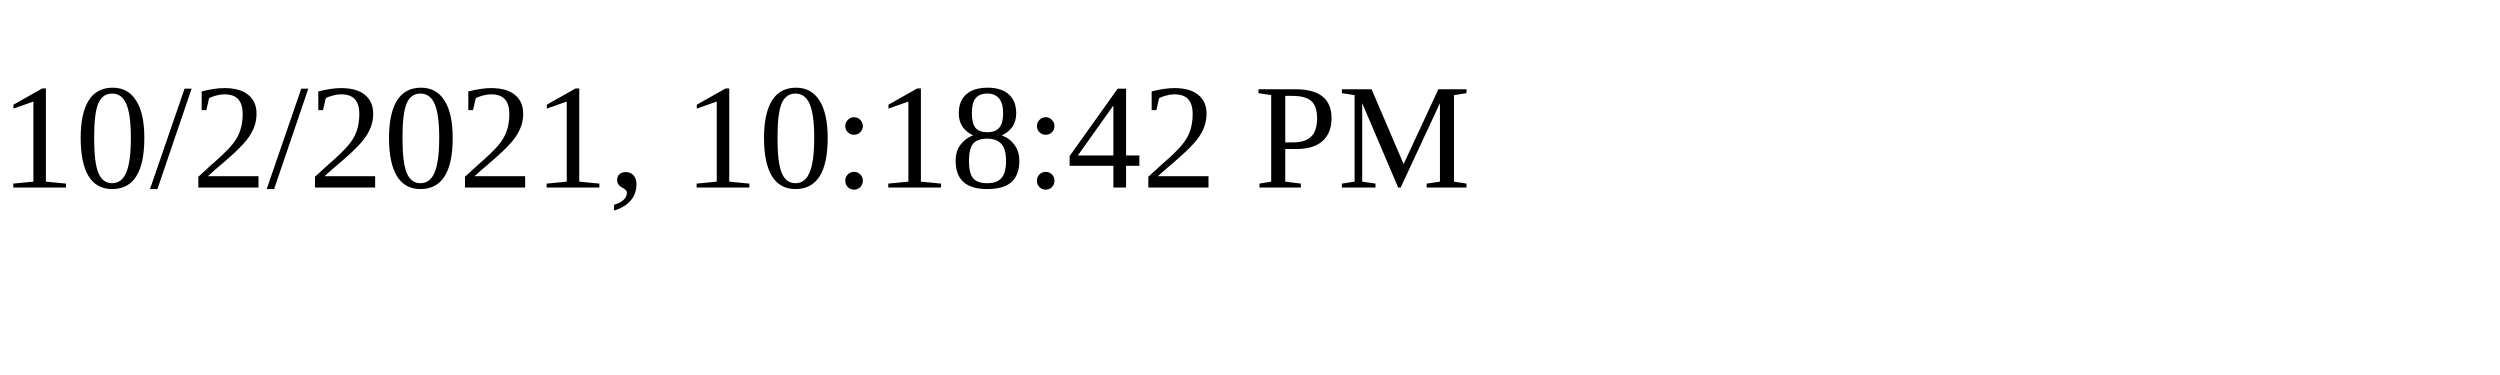
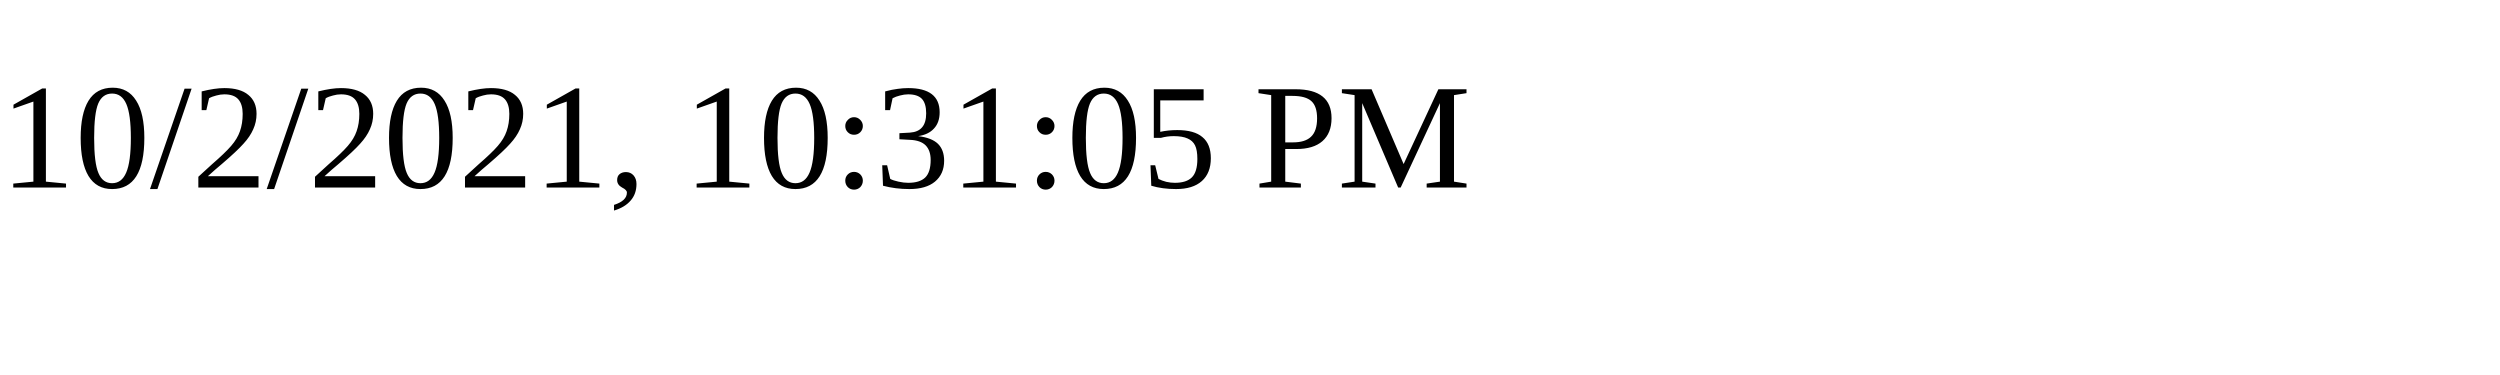
<svg xmlns="http://www.w3.org/2000/svg" height="30" width="200">
-   <text x="0" y="15">10/2/2021, 10:18:42 PM</text>
+   <text x="0" y="15">10/2/2021, 10:31:05 PM</text>
</svg>
